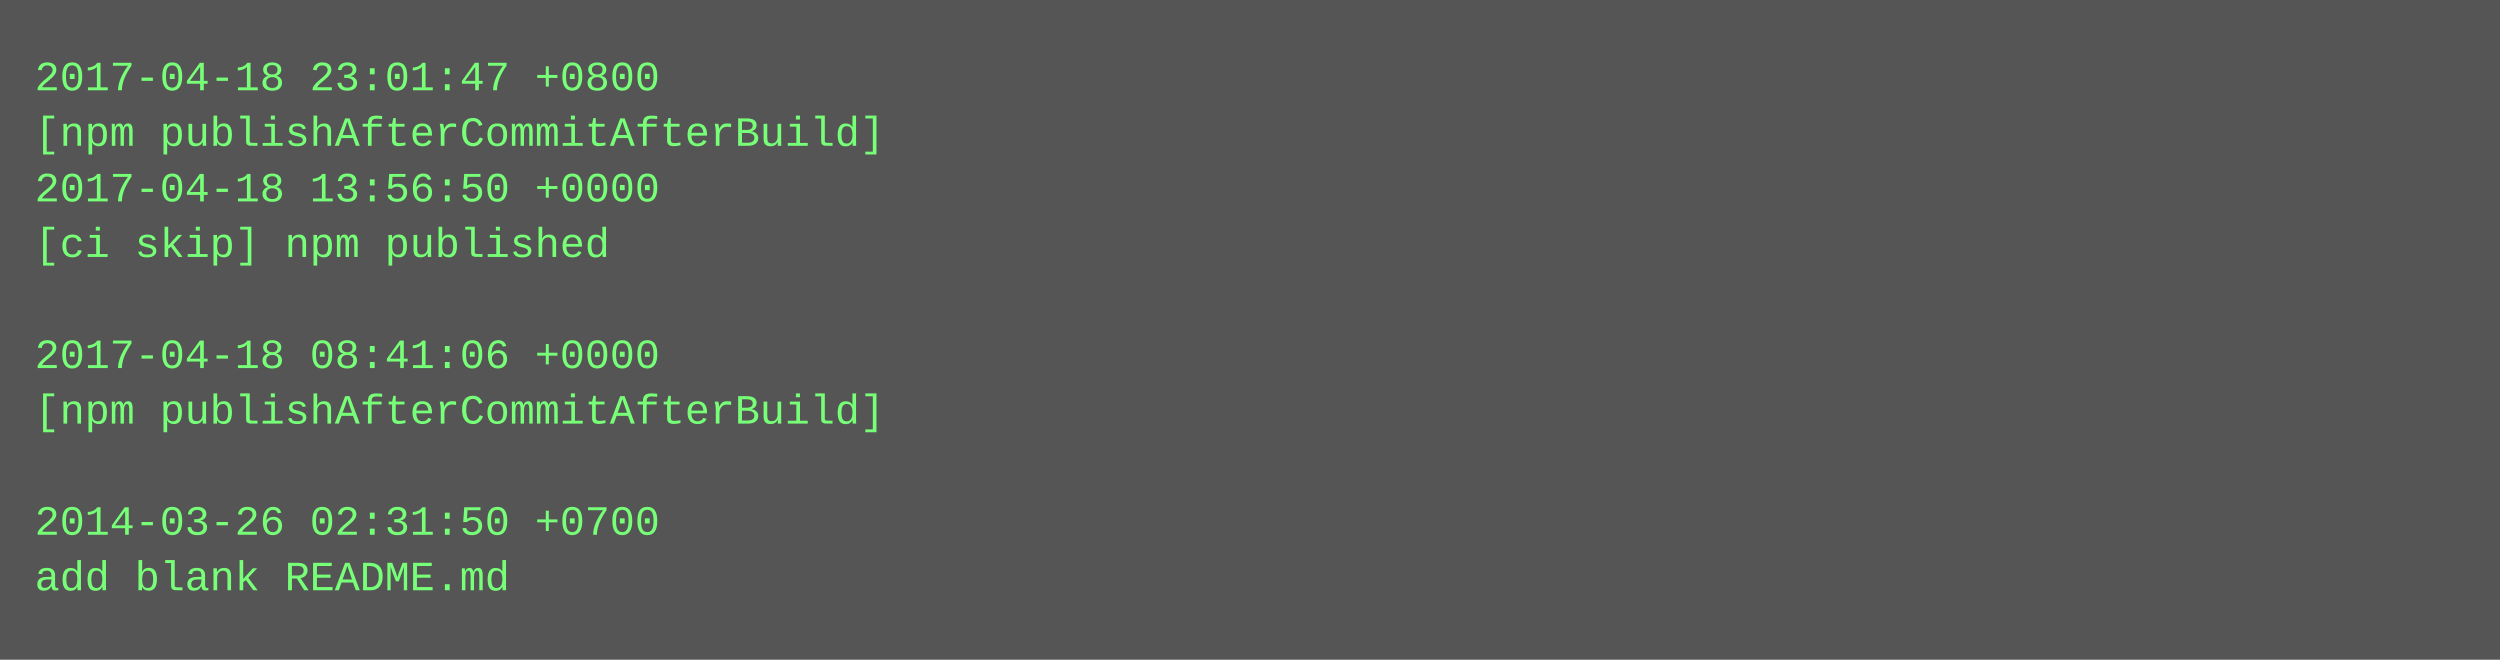
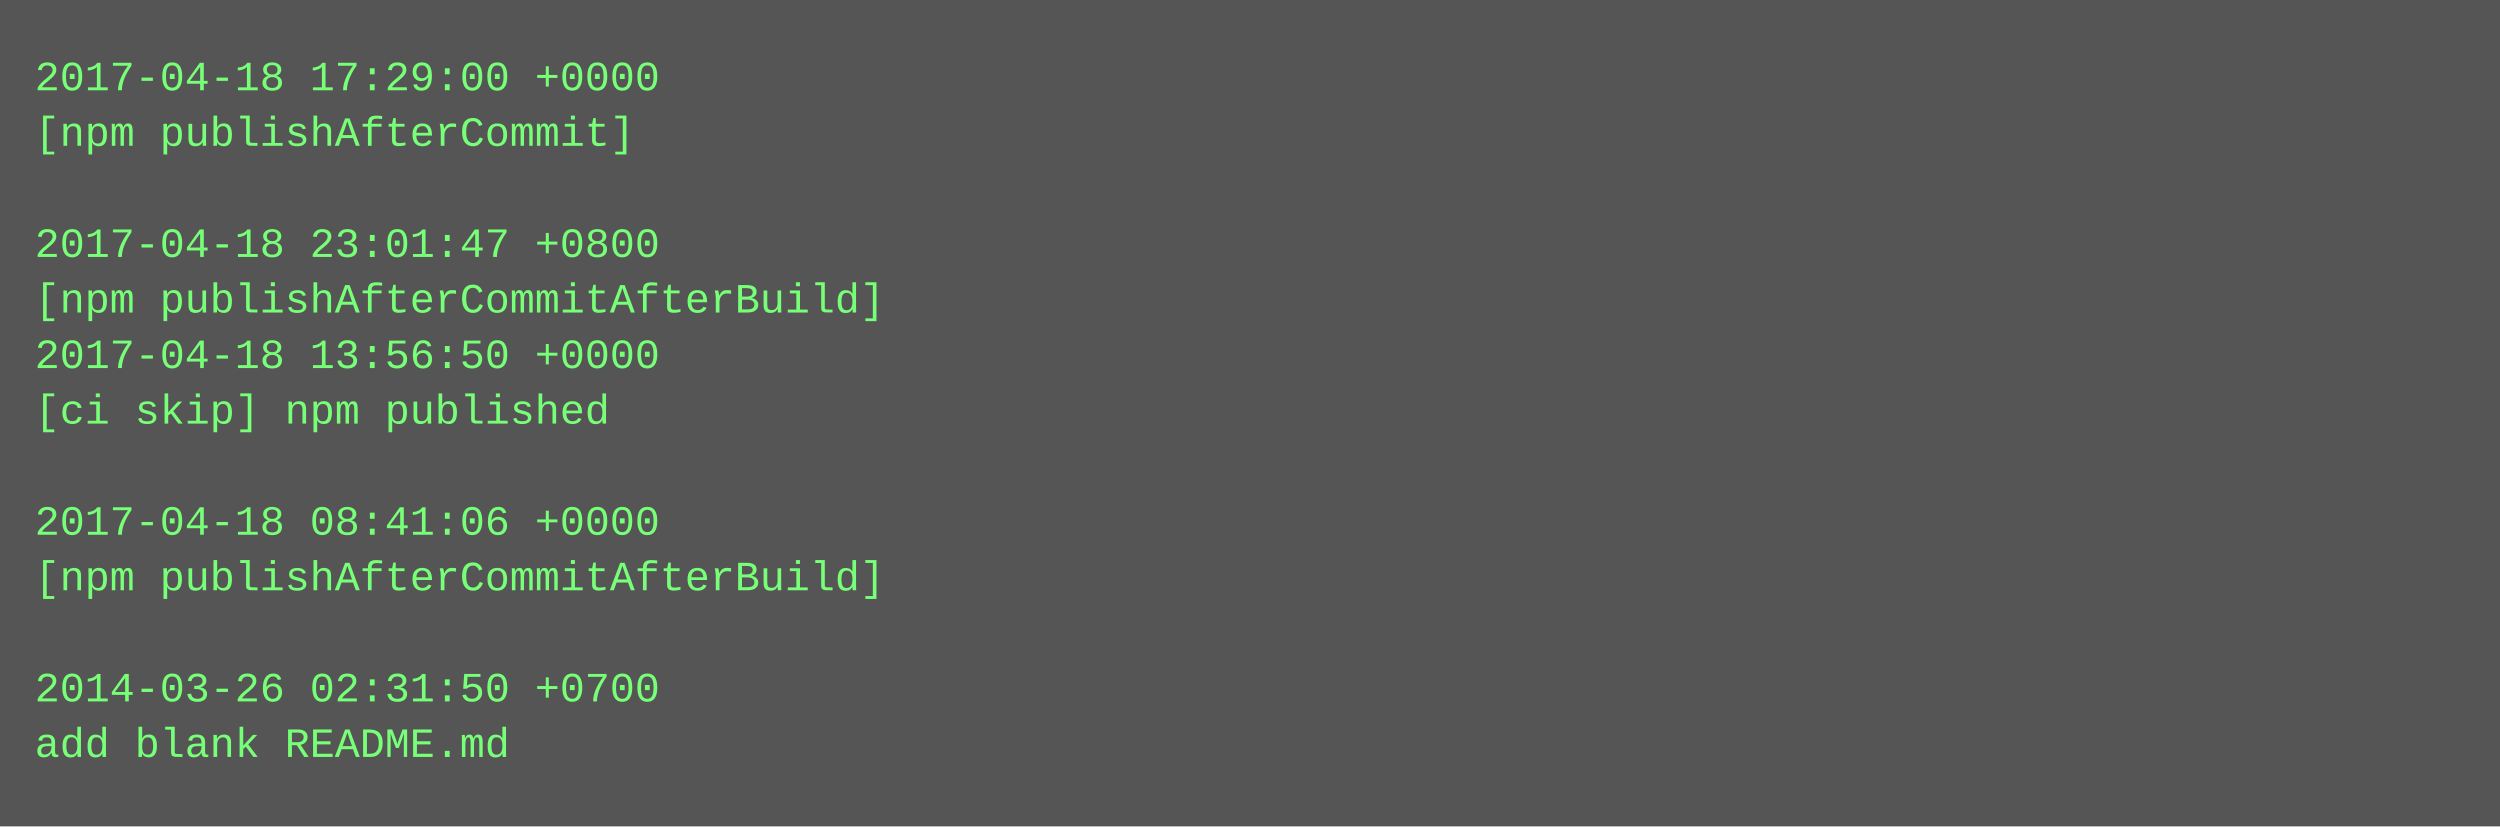
- <svg xmlns="http://www.w3.org/2000/svg" height="190" width="720">
-   <rect height="190" fill="#555" width="720" />
+ <svg xmlns="http://www.w3.org/2000/svg" height="238" width="720">
+   <rect height="238" fill="#555" width="720" />
  <text fill="#7f7" font-family="Courier New" font-size="12" xml:space="preserve">
-     <tspan x="10" y="26">2017-04-18 23:01:47 +0800</tspan>
-     <tspan x="10" y="42">[npm publishAfterCommitAfterBuild]</tspan>
-     <tspan x="10" y="58">2017-04-18 13:56:50 +0000</tspan>
-     <tspan x="10" y="74">[ci skip] npm published</tspan>
-     <tspan x="10" y="90" />
-     <tspan x="10" y="106">2017-04-18 08:41:06 +0000</tspan>
-     <tspan x="10" y="122">[npm publishAfterCommitAfterBuild]</tspan>
+     <tspan x="10" y="26">2017-04-18 17:29:00 +0000</tspan>
+     <tspan x="10" y="42">[npm publishAfterCommit]</tspan>
+     <tspan x="10" y="58" />
+     <tspan x="10" y="74">2017-04-18 23:01:47 +0800</tspan>
+     <tspan x="10" y="90">[npm publishAfterCommitAfterBuild]</tspan>
+     <tspan x="10" y="106">2017-04-18 13:56:50 +0000</tspan>
+     <tspan x="10" y="122">[ci skip] npm published</tspan>
    <tspan x="10" y="138" />
-     <tspan x="10" y="154">2014-03-26 02:31:50 +0700</tspan>
-     <tspan x="10" y="170">add blank README.md</tspan>
+     <tspan x="10" y="154">2017-04-18 08:41:06 +0000</tspan>
+     <tspan x="10" y="170">[npm publishAfterCommitAfterBuild]</tspan>
+     <tspan x="10" y="186" />
+     <tspan x="10" y="202">2014-03-26 02:31:50 +0700</tspan>
+     <tspan x="10" y="218">add blank README.md</tspan>
  </text>
</svg>
